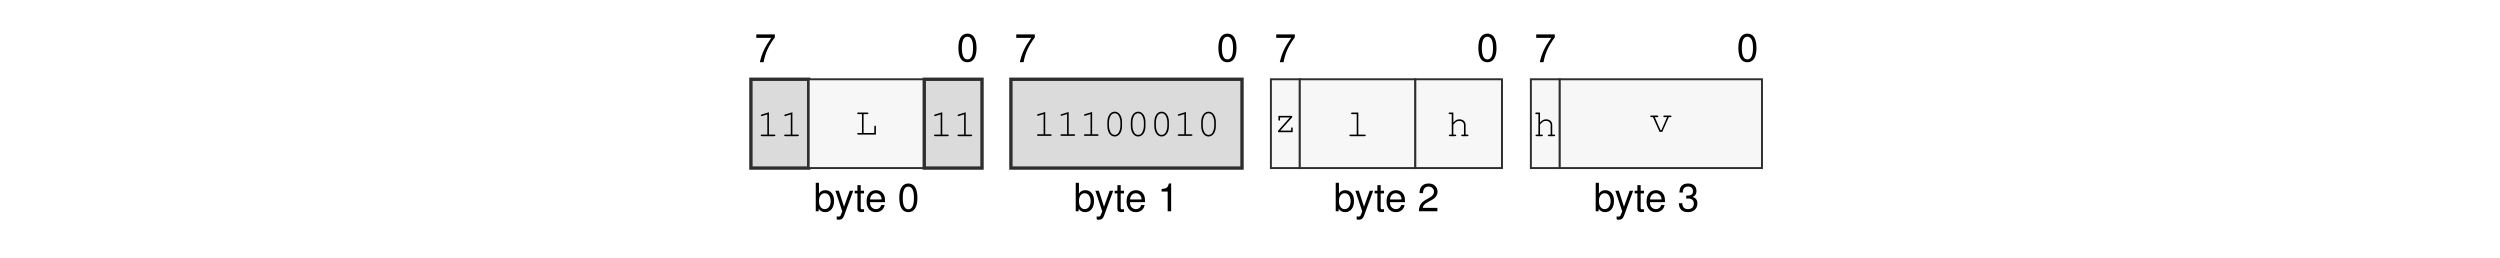
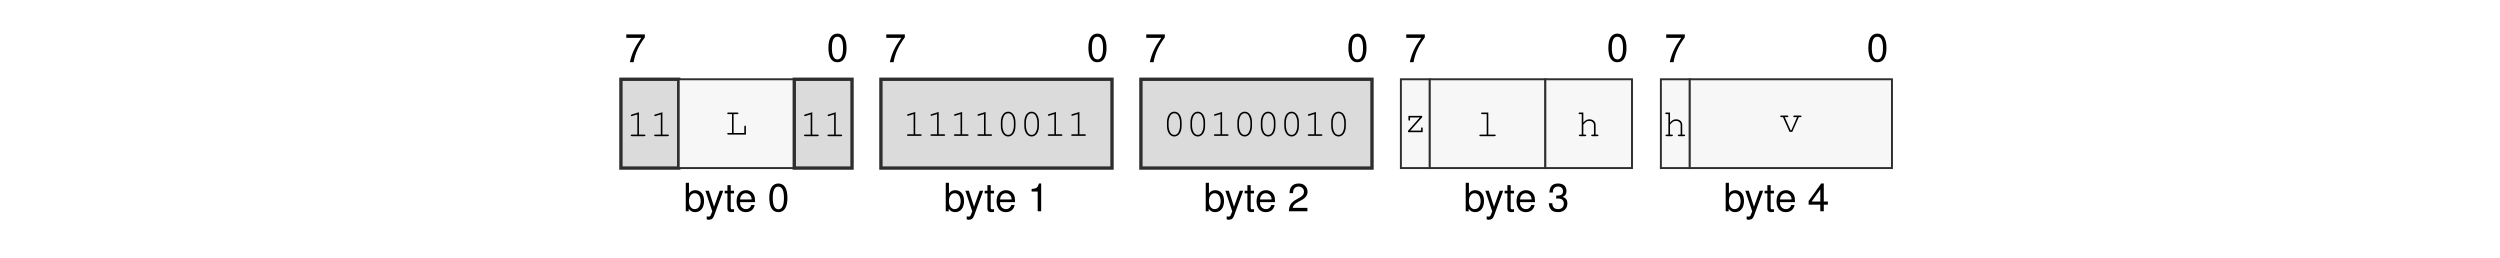
<svg xmlns="http://www.w3.org/2000/svg" xmlns:xlink="http://www.w3.org/1999/xlink" width="437.474" height="45.128" viewBox="0 0 437.474 45.128">
  <defs>
    <g>
      <g id="glyph-0-0">
        <path d="M 3.562 -4.859 L 0.312 -4.859 L 0.312 -4.25 L 2.938 -4.25 C 1.781 -2.609 1.312 -1.594 0.938 0 L 1.594 0 C 1.859 -1.547 2.469 -2.891 3.562 -4.344 Z M 3.562 -4.859 " />
      </g>
      <g id="glyph-0-1">
        <path d="M 1.875 -4.859 C 1.438 -4.859 1.016 -4.656 0.766 -4.312 C 0.453 -3.891 0.297 -3.25 0.297 -2.344 C 0.297 -0.719 0.844 0.156 1.875 0.156 C 2.906 0.156 3.469 -0.719 3.469 -2.312 C 3.469 -3.25 3.312 -3.875 3 -4.312 C 2.75 -4.656 2.344 -4.859 1.875 -4.859 Z M 1.875 -4.312 C 2.531 -4.312 2.859 -3.656 2.859 -2.359 C 2.859 -0.984 2.531 -0.344 1.875 -0.344 C 1.234 -0.344 0.906 -1.016 0.906 -2.344 C 0.906 -3.672 1.234 -4.312 1.875 -4.312 Z M 1.875 -4.312 " />
      </g>
      <g id="glyph-0-2">
        <path d="M 0.375 -4.984 L 0.375 0 L 0.891 0 L 0.891 -0.453 C 1.156 -0.047 1.516 0.156 2.016 0.156 C 2.969 0.156 3.578 -0.609 3.578 -1.812 C 3.578 -2.969 2.984 -3.688 2.047 -3.688 C 1.547 -3.688 1.203 -3.5 0.938 -3.094 L 0.938 -4.984 Z M 1.938 -3.156 C 2.578 -3.156 2.984 -2.594 2.984 -1.75 C 2.984 -0.938 2.562 -0.375 1.938 -0.375 C 1.328 -0.375 0.938 -0.922 0.938 -1.766 C 0.938 -2.609 1.328 -3.156 1.938 -3.156 Z M 1.938 -3.156 " />
      </g>
      <g id="glyph-0-3">
        <path d="M 2.656 -3.594 L 1.656 -0.797 L 0.75 -3.594 L 0.141 -3.594 L 1.344 0.016 L 1.125 0.578 C 1.047 0.828 0.906 0.938 0.672 0.938 C 0.594 0.938 0.5 0.922 0.375 0.891 L 0.375 1.406 C 0.484 1.469 0.609 1.484 0.75 1.484 C 0.938 1.484 1.141 1.438 1.281 1.328 C 1.469 1.188 1.562 1.047 1.672 0.75 L 3.266 -3.594 Z M 2.656 -3.594 " />
      </g>
      <g id="glyph-0-4">
        <path d="M 1.734 -3.594 L 1.156 -3.594 L 1.156 -4.578 L 0.578 -4.578 L 0.578 -3.594 L 0.094 -3.594 L 0.094 -3.125 L 0.578 -3.125 L 0.578 -0.406 C 0.578 -0.047 0.828 0.156 1.266 0.156 C 1.406 0.156 1.547 0.141 1.734 0.109 L 1.734 -0.375 C 1.656 -0.344 1.578 -0.344 1.469 -0.344 C 1.219 -0.344 1.156 -0.406 1.156 -0.656 L 1.156 -3.125 L 1.734 -3.125 Z M 1.734 -3.594 " />
      </g>
      <g id="glyph-0-5">
        <path d="M 3.516 -1.594 C 3.516 -2.156 3.469 -2.484 3.359 -2.75 C 3.141 -3.328 2.594 -3.688 1.922 -3.688 C 0.922 -3.688 0.281 -2.922 0.281 -1.75 C 0.281 -0.562 0.891 0.156 1.906 0.156 C 2.719 0.156 3.297 -0.312 3.438 -1.094 L 2.859 -1.094 C 2.703 -0.609 2.375 -0.375 1.922 -0.375 C 1.562 -0.375 1.25 -0.531 1.062 -0.828 C 0.922 -1.047 0.875 -1.25 0.875 -1.594 Z M 0.891 -2.062 C 0.938 -2.734 1.328 -3.156 1.906 -3.156 C 2.469 -3.156 2.906 -2.703 2.906 -2.109 C 2.906 -2.094 2.906 -2.078 2.891 -2.062 Z M 0.891 -2.062 " />
      </g>
      <g id="glyph-0-6">
        <path d="M 1.766 -3.453 L 1.766 0 L 2.375 0 L 2.375 -4.859 L 1.984 -4.859 C 1.766 -4.109 1.625 -4 0.703 -3.891 L 0.703 -3.453 Z M 1.766 -3.453 " />
      </g>
      <g id="glyph-0-7">
        <path d="M 3.469 -0.594 L 0.906 -0.594 C 0.969 -1 1.188 -1.25 1.781 -1.594 L 2.469 -1.969 C 3.141 -2.328 3.5 -2.828 3.5 -3.422 C 3.5 -3.828 3.328 -4.203 3.047 -4.469 C 2.766 -4.734 2.406 -4.859 1.938 -4.859 C 1.328 -4.859 0.875 -4.641 0.609 -4.219 C 0.438 -3.969 0.359 -3.656 0.344 -3.172 L 0.938 -3.172 C 0.969 -3.5 1 -3.703 1.094 -3.859 C 1.25 -4.141 1.562 -4.328 1.922 -4.328 C 2.469 -4.328 2.875 -3.938 2.875 -3.422 C 2.875 -3.031 2.656 -2.703 2.219 -2.453 L 1.594 -2.094 C 0.578 -1.531 0.281 -1.062 0.234 0 L 3.469 0 Z M 3.469 -0.594 " />
      </g>
      <g id="glyph-0-8">
        <path d="M 1.516 -2.219 L 1.594 -2.219 L 1.844 -2.234 C 2.5 -2.234 2.844 -1.938 2.844 -1.344 C 2.844 -0.734 2.469 -0.375 1.844 -0.375 C 1.188 -0.375 0.859 -0.703 0.828 -1.406 L 0.219 -1.406 C 0.25 -1.016 0.312 -0.766 0.438 -0.547 C 0.672 -0.078 1.156 0.156 1.828 0.156 C 2.812 0.156 3.469 -0.438 3.469 -1.359 C 3.469 -1.969 3.219 -2.312 2.641 -2.516 C 3.094 -2.688 3.312 -3.031 3.312 -3.516 C 3.312 -4.359 2.766 -4.859 1.844 -4.859 C 0.859 -4.859 0.344 -4.312 0.328 -3.281 L 0.922 -3.281 C 0.938 -3.578 0.953 -3.75 1.031 -3.891 C 1.172 -4.156 1.469 -4.328 1.844 -4.328 C 2.375 -4.328 2.703 -4.016 2.703 -3.5 C 2.703 -3.156 2.578 -2.953 2.312 -2.844 C 2.156 -2.766 1.938 -2.75 1.516 -2.734 Z M 1.516 -2.219 " />
      </g>
+       <g id="glyph-0-9">
+         <path d="M 2.234 -1.156 L 2.234 0 L 2.844 0 L 2.844 -1.156 L 3.562 -1.156 L 3.562 -1.703 L 2.844 -1.703 L 2.844 -4.859 L 2.391 -4.859 L 0.188 -1.797 L 0.188 -1.156 Z M 2.234 -1.703 L 0.719 -1.703 L 2.234 -3.828 Z M 2.234 -1.703 " />
+       </g>
      <g id="glyph-1-0">
        <path d="M 2.203 -4.188 L 0.938 -3.797 C 0.828 -3.75 0.781 -3.719 0.781 -3.641 C 0.781 -3.578 0.859 -3.5 0.922 -3.5 C 0.938 -3.5 0.984 -3.516 1.016 -3.531 L 1.922 -3.812 L 1.922 -0.281 L 0.969 -0.281 C 0.828 -0.281 0.766 -0.234 0.766 -0.141 C 0.766 -0.047 0.844 0 0.969 0 L 3.141 0 C 3.266 0 3.328 -0.047 3.328 -0.141 C 3.328 -0.234 3.266 -0.281 3.141 -0.281 L 2.203 -0.281 Z M 2.203 -4.188 " />
      </g>
      <g id="glyph-1-1">
        <path d="M 1.547 -3.578 L 2.203 -3.578 C 2.328 -3.578 2.391 -3.625 2.391 -3.719 C 2.391 -3.812 2.328 -3.859 2.203 -3.859 L 0.609 -3.859 C 0.5 -3.859 0.438 -3.812 0.438 -3.719 C 0.438 -3.625 0.5 -3.578 0.609 -3.578 L 1.266 -3.578 L 1.266 -0.281 L 0.609 -0.281 C 0.5 -0.281 0.438 -0.234 0.438 -0.141 C 0.438 -0.047 0.5 0 0.609 0 L 3.703 0 L 3.703 -1.375 C 3.703 -1.5 3.656 -1.562 3.562 -1.562 C 3.469 -1.562 3.422 -1.5 3.422 -1.375 L 3.422 -0.281 L 1.547 -0.281 Z M 1.547 -3.578 " />
      </g>
      <g id="glyph-1-2">
        <path d="M 3.328 -2.406 C 3.328 -3.484 2.812 -4.234 2.047 -4.234 C 1.297 -4.234 0.766 -3.484 0.766 -2.406 L 0.766 -1.719 C 0.766 -0.641 1.297 0.109 2.047 0.109 C 2.812 0.109 3.328 -0.641 3.328 -1.719 Z M 1.047 -2.375 C 1.047 -2.812 1.172 -3.266 1.375 -3.594 C 1.531 -3.812 1.766 -3.953 2.047 -3.953 C 2.344 -3.953 2.578 -3.812 2.719 -3.594 C 2.922 -3.266 3.047 -2.812 3.047 -2.375 L 3.047 -1.766 C 3.047 -1.328 2.922 -0.859 2.719 -0.547 C 2.578 -0.312 2.344 -0.172 2.047 -0.172 C 1.766 -0.172 1.531 -0.312 1.375 -0.547 C 1.172 -0.859 1.047 -1.328 1.047 -1.766 Z M 1.047 -2.375 " />
      </g>
      <g id="glyph-1-3">
        <path d="M 3.25 -2.859 L 0.844 -2.859 L 0.844 -2.203 C 0.844 -2.078 0.891 -2.016 1 -2.016 C 1.078 -2.016 1.125 -2.078 1.125 -2.203 L 1.125 -2.578 L 2.844 -2.578 L 0.781 -0.25 L 0.781 0 L 3.344 0 L 3.344 -0.656 C 3.344 -0.781 3.297 -0.844 3.203 -0.844 C 3.109 -0.844 3.062 -0.781 3.062 -0.656 L 3.062 -0.281 L 1.172 -0.281 L 3.25 -2.609 Z M 3.25 -2.859 " />
      </g>
      <g id="glyph-1-4">
        <path d="M 2.188 -4.141 L 1.109 -4.141 C 0.984 -4.141 0.922 -4.078 0.922 -4 C 0.922 -3.906 0.984 -3.859 1.109 -3.859 L 1.906 -3.859 L 1.906 -0.281 L 0.812 -0.281 C 0.688 -0.281 0.625 -0.234 0.625 -0.141 C 0.625 -0.047 0.688 0 0.812 0 L 3.281 0 C 3.406 0 3.484 -0.047 3.484 -0.141 C 3.484 -0.234 3.422 -0.281 3.281 -0.281 L 2.188 -0.281 Z M 2.188 -4.141 " />
      </g>
      <g id="glyph-1-5">
        <path d="M 1.125 -4.141 L 0.484 -4.141 C 0.359 -4.141 0.297 -4.078 0.297 -4 C 0.297 -3.906 0.359 -3.859 0.484 -3.859 L 0.844 -3.859 L 0.844 -0.281 L 0.531 -0.281 C 0.406 -0.281 0.344 -0.234 0.344 -0.141 C 0.344 -0.047 0.422 0 0.531 0 L 1.438 0 C 1.562 0 1.625 -0.047 1.625 -0.141 C 1.625 -0.234 1.562 -0.281 1.438 -0.281 L 1.125 -0.281 L 1.125 -2.031 L 1.203 -2.109 C 1.578 -2.547 1.766 -2.672 2.156 -2.672 C 2.422 -2.672 2.578 -2.625 2.734 -2.484 C 2.906 -2.359 2.984 -2.172 2.984 -1.969 L 2.984 -0.281 L 2.688 -0.281 C 2.562 -0.281 2.5 -0.234 2.5 -0.141 C 2.5 -0.047 2.562 0 2.688 0 L 3.578 0 C 3.703 0 3.766 -0.047 3.766 -0.141 C 3.766 -0.234 3.703 -0.281 3.578 -0.281 L 3.266 -0.281 L 3.266 -1.984 C 3.266 -2.547 2.812 -2.953 2.188 -2.953 C 1.766 -2.953 1.484 -2.797 1.125 -2.375 Z M 1.125 -4.141 " />
      </g>
      <g id="glyph-1-6">
        <path d="M 2.297 0 L 3.438 -2.578 L 3.719 -2.578 C 3.844 -2.578 3.906 -2.625 3.906 -2.719 C 3.906 -2.812 3.844 -2.859 3.719 -2.859 L 2.672 -2.859 C 2.547 -2.859 2.484 -2.812 2.484 -2.719 C 2.484 -2.625 2.547 -2.578 2.672 -2.578 L 3.141 -2.578 L 2.141 -0.281 L 2 -0.281 L 0.984 -2.578 L 1.422 -2.578 C 1.547 -2.578 1.609 -2.625 1.609 -2.719 C 1.609 -2.812 1.547 -2.859 1.422 -2.859 L 0.391 -2.859 C 0.266 -2.859 0.203 -2.812 0.203 -2.719 C 0.203 -2.625 0.266 -2.578 0.391 -2.578 L 0.672 -2.578 L 1.828 0 Z M 2.297 0 " />
      </g>
    </g>
  </defs>
  <g fill="rgb(0%, 0%, 0%)" fill-opacity="1">
-     <use xlink:href="#glyph-0-0" x="132.029" y="10.88" />
+     <use xlink:href="#glyph-0-0" x="109.282" y="10.88" />
  </g>
  <g fill="rgb(0%, 0%, 0%)" fill-opacity="1">
-     <use xlink:href="#glyph-0-1" x="167.414" y="10.739" />
+     <use xlink:href="#glyph-0-1" x="144.666" y="10.739" />
  </g>
  <g fill="rgb(0%, 0%, 0%)" fill-opacity="1">
-     <use xlink:href="#glyph-0-2" x="142.374" y="36.969" />
+     <use xlink:href="#glyph-0-2" x="119.626" y="36.969" />
  </g>
  <g fill="rgb(0%, 0%, 0%)" fill-opacity="1">
-     <use xlink:href="#glyph-0-3" x="146.041" y="36.969" />
-     <use xlink:href="#glyph-0-4" x="149.461" y="36.969" />
-     <use xlink:href="#glyph-0-5" x="151.363" y="36.969" />
+     <use xlink:href="#glyph-0-3" x="123.293" y="36.969" />
+     <use xlink:href="#glyph-0-4" x="126.714" y="36.969" />
+     <use xlink:href="#glyph-0-5" x="128.616" y="36.969" />
  </g>
  <g fill="rgb(0%, 0%, 0%)" fill-opacity="1">
-     <use xlink:href="#glyph-0-1" x="157.069" y="36.969" />
+     <use xlink:href="#glyph-0-1" x="134.322" y="36.969" />
  </g>
  <g fill="rgb(0%, 0%, 0%)" fill-opacity="1">
-     <use xlink:href="#glyph-0-0" x="177.523" y="10.88" />
+     <use xlink:href="#glyph-0-0" x="154.776" y="10.88" />
  </g>
  <g fill="rgb(0%, 0%, 0%)" fill-opacity="1">
-     <use xlink:href="#glyph-0-1" x="212.908" y="10.739" />
+     <use xlink:href="#glyph-0-1" x="190.161" y="10.739" />
  </g>
  <g fill="rgb(0%, 0%, 0%)" fill-opacity="1">
-     <use xlink:href="#glyph-0-2" x="187.867" y="36.969" />
+     <use xlink:href="#glyph-0-2" x="165.121" y="36.969" />
  </g>
  <g fill="rgb(0%, 0%, 0%)" fill-opacity="1">
-     <use xlink:href="#glyph-0-3" x="191.535" y="36.969" />
-     <use xlink:href="#glyph-0-4" x="194.955" y="36.969" />
-     <use xlink:href="#glyph-0-5" x="196.857" y="36.969" />
+     <use xlink:href="#glyph-0-3" x="168.788" y="36.969" />
+     <use xlink:href="#glyph-0-4" x="172.209" y="36.969" />
+     <use xlink:href="#glyph-0-5" x="174.111" y="36.969" />
  </g>
  <g fill="rgb(0%, 0%, 0%)" fill-opacity="1">
-     <use xlink:href="#glyph-0-6" x="202.563" y="36.969" />
+     <use xlink:href="#glyph-0-6" x="179.817" y="36.969" />
  </g>
  <g fill="rgb(0%, 0%, 0%)" fill-opacity="1">
-     <use xlink:href="#glyph-0-0" x="223.017" y="10.88" />
+     <use xlink:href="#glyph-0-0" x="200.271" y="10.88" />
  </g>
  <g fill="rgb(0%, 0%, 0%)" fill-opacity="1">
-     <use xlink:href="#glyph-0-1" x="258.402" y="10.739" />
+     <use xlink:href="#glyph-0-1" x="235.655" y="10.739" />
  </g>
  <g fill="rgb(0%, 0%, 0%)" fill-opacity="1">
-     <use xlink:href="#glyph-0-2" x="233.361" y="36.969" />
+     <use xlink:href="#glyph-0-2" x="210.615" y="36.969" />
  </g>
  <g fill="rgb(0%, 0%, 0%)" fill-opacity="1">
-     <use xlink:href="#glyph-0-3" x="237.029" y="36.969" />
-     <use xlink:href="#glyph-0-4" x="240.449" y="36.969" />
-     <use xlink:href="#glyph-0-5" x="242.351" y="36.969" />
+     <use xlink:href="#glyph-0-3" x="214.282" y="36.969" />
+     <use xlink:href="#glyph-0-4" x="217.703" y="36.969" />
+     <use xlink:href="#glyph-0-5" x="219.605" y="36.969" />
  </g>
  <g fill="rgb(0%, 0%, 0%)" fill-opacity="1">
-     <use xlink:href="#glyph-0-7" x="248.057" y="36.969" />
+     <use xlink:href="#glyph-0-7" x="225.311" y="36.969" />
  </g>
  <g fill="rgb(0%, 0%, 0%)" fill-opacity="1">
-     <use xlink:href="#glyph-0-0" x="268.511" y="10.88" />
+     <use xlink:href="#glyph-0-0" x="245.765" y="10.88" />
  </g>
  <g fill="rgb(0%, 0%, 0%)" fill-opacity="1">
-     <use xlink:href="#glyph-0-1" x="303.896" y="10.739" />
+     <use xlink:href="#glyph-0-1" x="281.149" y="10.739" />
  </g>
  <g fill="rgb(0%, 0%, 0%)" fill-opacity="1">
-     <use xlink:href="#glyph-0-2" x="278.856" y="36.969" />
+     <use xlink:href="#glyph-0-2" x="256.109" y="36.969" />
  </g>
  <g fill="rgb(0%, 0%, 0%)" fill-opacity="1">
-     <use xlink:href="#glyph-0-3" x="282.523" y="36.969" />
-     <use xlink:href="#glyph-0-4" x="285.944" y="36.969" />
-     <use xlink:href="#glyph-0-5" x="287.846" y="36.969" />
+     <use xlink:href="#glyph-0-3" x="259.776" y="36.969" />
+     <use xlink:href="#glyph-0-4" x="263.197" y="36.969" />
+     <use xlink:href="#glyph-0-5" x="265.099" y="36.969" />
  </g>
  <g fill="rgb(0%, 0%, 0%)" fill-opacity="1">
-     <use xlink:href="#glyph-0-8" x="293.552" y="36.969" />
+     <use xlink:href="#glyph-0-8" x="270.805" y="36.969" />
  </g>
-   <path fill-rule="nonzero" fill="rgb(85.999%, 85.999%, 85.999%)" fill-opacity="1" stroke-width="0.598" stroke-linecap="butt" stroke-linejoin="miter" stroke="rgb(17.999%, 17.999%, 17.999%)" stroke-opacity="1" stroke-miterlimit="10" d="M -0.001 0.002 L -0.001 15.841 L 10.304 15.841 L 10.304 0.002 Z M -0.001 0.002 " transform="matrix(0.981043, 0, 0, -0.981043, 131.4035, 29.41168)" />
  <g fill="rgb(0%, 0%, 0%)" fill-opacity="1">
-     <use xlink:href="#glyph-1-0" x="132.353" y="23.83" />
-     <use xlink:href="#glyph-1-0" x="136.458" y="23.83" />
+     <use xlink:href="#glyph-0-0" x="291.259" y="10.88" />
  </g>
-   <path fill-rule="nonzero" fill="rgb(96.999%, 96.999%, 96.999%)" fill-opacity="1" stroke-width="0.349" stroke-linecap="butt" stroke-linejoin="miter" stroke="rgb(17.999%, 17.999%, 17.999%)" stroke-opacity="1" stroke-miterlimit="10" d="M 10.304 0.002 L 10.304 15.841 L 30.917 15.841 L 30.917 0.002 Z M 10.304 0.002 " transform="matrix(0.981043, 0, 0, -0.981043, 131.4035, 29.41168)" />
  <g fill="rgb(0%, 0%, 0%)" fill-opacity="1">
-     <use xlink:href="#glyph-1-1" x="149.57" y="23.549" />
+     <use xlink:href="#glyph-0-1" x="326.643" y="10.739" />
  </g>
-   <path fill-rule="nonzero" fill="rgb(85.999%, 85.999%, 85.999%)" fill-opacity="1" stroke-width="0.598" stroke-linecap="butt" stroke-linejoin="miter" stroke="rgb(17.999%, 17.999%, 17.999%)" stroke-opacity="1" stroke-miterlimit="10" d="M 30.917 0.002 L 30.917 15.841 L 41.222 15.841 L 41.222 0.002 Z M 30.917 0.002 " transform="matrix(0.981043, 0, 0, -0.981043, 131.4035, 29.41168)" />
  <g fill="rgb(0%, 0%, 0%)" fill-opacity="1">
-     <use xlink:href="#glyph-1-0" x="162.683" y="23.83" />
-     <use xlink:href="#glyph-1-0" x="166.788" y="23.83" />
+     <use xlink:href="#glyph-0-2" x="301.603" y="36.969" />
  </g>
-   <path fill-rule="nonzero" fill="rgb(85.999%, 85.999%, 85.999%)" fill-opacity="1" stroke-width="0.598" stroke-linecap="butt" stroke-linejoin="miter" stroke="rgb(17.999%, 17.999%, 17.999%)" stroke-opacity="1" stroke-miterlimit="10" d="M 46.374 0.002 L 46.374 15.841 L 87.597 15.841 L 87.597 0.002 Z M 46.374 0.002 " transform="matrix(0.981043, 0, 0, -0.981043, 131.4035, 29.41168)" />
  <g fill="rgb(0%, 0%, 0%)" fill-opacity="1">
-     <use xlink:href="#glyph-1-0" x="180.698" y="23.777" />
-     <use xlink:href="#glyph-1-0" x="184.803" y="23.777" />
-     <use xlink:href="#glyph-1-0" x="188.908" y="23.777" />
-     <use xlink:href="#glyph-1-2" x="193.013" y="23.777" />
-     <use xlink:href="#glyph-1-2" x="197.118" y="23.777" />
-     <use xlink:href="#glyph-1-2" x="201.223" y="23.777" />
-     <use xlink:href="#glyph-1-0" x="205.328" y="23.777" />
-     <use xlink:href="#glyph-1-2" x="209.433" y="23.777" />
+     <use xlink:href="#glyph-0-3" x="305.27" y="36.969" />
+     <use xlink:href="#glyph-0-4" x="308.691" y="36.969" />
+     <use xlink:href="#glyph-0-5" x="310.593" y="36.969" />
  </g>
-   <path fill-rule="nonzero" fill="rgb(96.999%, 96.999%, 96.999%)" fill-opacity="1" stroke-width="0.349" stroke-linecap="butt" stroke-linejoin="miter" stroke="rgb(17.999%, 17.999%, 17.999%)" stroke-opacity="1" stroke-miterlimit="10" d="M 92.749 0.002 L 92.749 15.841 L 97.902 15.841 L 97.902 0.002 Z M 92.749 0.002 " transform="matrix(0.981043, 0, 0, -0.981043, 131.4035, 29.41168)" />
  <g fill="rgb(0%, 0%, 0%)" fill-opacity="1">
-     <use xlink:href="#glyph-1-3" x="222.867" y="23.133" />
+     <use xlink:href="#glyph-0-9" x="316.299" y="36.969" />
  </g>
-   <path fill-rule="nonzero" fill="rgb(96.999%, 96.999%, 96.999%)" fill-opacity="1" stroke-width="0.349" stroke-linecap="butt" stroke-linejoin="miter" stroke="rgb(17.999%, 17.999%, 17.999%)" stroke-opacity="1" stroke-miterlimit="10" d="M 97.902 0.002 L 97.902 15.841 L 118.511 15.841 L 118.511 0.002 Z M 97.902 0.002 " transform="matrix(0.981043, 0, 0, -0.981043, 131.4035, 29.41168)" />
+   <path fill-rule="nonzero" fill="rgb(85.999%, 85.999%, 85.999%)" fill-opacity="1" stroke-width="0.598" stroke-linecap="butt" stroke-linejoin="miter" stroke="rgb(17.999%, 17.999%, 17.999%)" stroke-opacity="1" stroke-miterlimit="10" d="M -0.001 0.002 L -0.001 15.841 L 10.304 15.841 L 10.304 0.002 Z M -0.001 0.002 " transform="matrix(0.981043, 0, 0, -0.981043, 108.6571, 29.41168)" />
  <g fill="rgb(0%, 0%, 0%)" fill-opacity="1">
-     <use xlink:href="#glyph-1-4" x="235.504" y="23.83" />
+     <use xlink:href="#glyph-1-0" x="109.607" y="23.83" />
+     <use xlink:href="#glyph-1-0" x="113.712" y="23.83" />
  </g>
-   <path fill-rule="nonzero" fill="rgb(96.999%, 96.999%, 96.999%)" fill-opacity="1" stroke-width="0.349" stroke-linecap="butt" stroke-linejoin="miter" stroke="rgb(17.999%, 17.999%, 17.999%)" stroke-opacity="1" stroke-miterlimit="10" d="M 118.511 0.002 L 118.511 15.841 L 133.968 15.841 L 133.968 0.002 Z M 118.511 0.002 " transform="matrix(0.981043, 0, 0, -0.981043, 131.4035, 29.41168)" />
+   <path fill-rule="nonzero" fill="rgb(96.999%, 96.999%, 96.999%)" fill-opacity="1" stroke-width="0.349" stroke-linecap="butt" stroke-linejoin="miter" stroke="rgb(17.999%, 17.999%, 17.999%)" stroke-opacity="1" stroke-miterlimit="10" d="M 10.304 0.002 L 10.304 15.841 L 30.917 15.841 L 30.917 0.002 Z M 10.304 0.002 " transform="matrix(0.981043, 0, 0, -0.981043, 108.6571, 29.41168)" />
  <g fill="rgb(0%, 0%, 0%)" fill-opacity="1">
-     <use xlink:href="#glyph-1-5" x="253.196" y="23.83" />
+     <use xlink:href="#glyph-1-1" x="126.824" y="23.549" />
  </g>
-   <path fill-rule="nonzero" fill="rgb(96.999%, 96.999%, 96.999%)" fill-opacity="1" stroke-width="0.349" stroke-linecap="butt" stroke-linejoin="miter" stroke="rgb(17.999%, 17.999%, 17.999%)" stroke-opacity="1" stroke-miterlimit="10" d="M 139.12 0.002 L 139.12 15.841 L 144.273 15.841 L 144.273 0.002 Z M 139.12 0.002 " transform="matrix(0.981043, 0, 0, -0.981043, 131.4035, 29.41168)" />
+   <path fill-rule="nonzero" fill="rgb(85.999%, 85.999%, 85.999%)" fill-opacity="1" stroke-width="0.598" stroke-linecap="butt" stroke-linejoin="miter" stroke="rgb(17.999%, 17.999%, 17.999%)" stroke-opacity="1" stroke-miterlimit="10" d="M 30.917 0.002 L 30.917 15.841 L 41.222 15.841 L 41.222 0.002 Z M 30.917 0.002 " transform="matrix(0.981043, 0, 0, -0.981043, 108.6571, 29.41168)" />
  <g fill="rgb(0%, 0%, 0%)" fill-opacity="1">
-     <use xlink:href="#glyph-1-5" x="268.361" y="23.83" />
+     <use xlink:href="#glyph-1-0" x="139.936" y="23.83" />
+     <use xlink:href="#glyph-1-0" x="144.041" y="23.83" />
  </g>
-   <path fill-rule="nonzero" fill="rgb(96.999%, 96.999%, 96.999%)" fill-opacity="1" stroke-width="0.349" stroke-linecap="butt" stroke-linejoin="miter" stroke="rgb(17.999%, 17.999%, 17.999%)" stroke-opacity="1" stroke-miterlimit="10" d="M 144.273 0.002 L 144.273 15.841 L 180.343 15.841 L 180.343 0.002 Z M 144.273 0.002 " transform="matrix(0.981043, 0, 0, -0.981043, 131.4035, 29.41168)" />
+   <path fill-rule="nonzero" fill="rgb(85.999%, 85.999%, 85.999%)" fill-opacity="1" stroke-width="0.598" stroke-linecap="butt" stroke-linejoin="miter" stroke="rgb(17.999%, 17.999%, 17.999%)" stroke-opacity="1" stroke-miterlimit="10" d="M 46.374 0.002 L 46.374 15.841 L 87.593 15.841 L 87.593 0.002 Z M 46.374 0.002 " transform="matrix(0.981043, 0, 0, -0.981043, 108.6571, 29.41168)" />
  <g fill="rgb(0%, 0%, 0%)" fill-opacity="1">
-     <use xlink:href="#glyph-1-6" x="288.58" y="23.08" />
+     <use xlink:href="#glyph-1-0" x="157.951" y="23.777" />
+     <use xlink:href="#glyph-1-0" x="162.056" y="23.777" />
+     <use xlink:href="#glyph-1-0" x="166.16" y="23.777" />
+     <use xlink:href="#glyph-1-0" x="170.265" y="23.777" />
+     <use xlink:href="#glyph-1-2" x="174.37" y="23.777" />
+     <use xlink:href="#glyph-1-2" x="178.475" y="23.777" />
+     <use xlink:href="#glyph-1-0" x="182.58" y="23.777" />
+     <use xlink:href="#glyph-1-0" x="186.685" y="23.777" />
+   </g>
+   <path fill-rule="nonzero" fill="rgb(85.999%, 85.999%, 85.999%)" fill-opacity="1" stroke-width="0.598" stroke-linecap="butt" stroke-linejoin="miter" stroke="rgb(17.999%, 17.999%, 17.999%)" stroke-opacity="1" stroke-miterlimit="10" d="M 92.75 0.002 L 92.75 15.841 L 133.968 15.841 L 133.968 0.002 Z M 92.75 0.002 " transform="matrix(0.981043, 0, 0, -0.981043, 108.6571, 29.41168)" />
+   <g fill="rgb(0%, 0%, 0%)" fill-opacity="1">
+     <use xlink:href="#glyph-1-2" x="203.444" y="23.777" />
+     <use xlink:href="#glyph-1-2" x="207.549" y="23.777" />
+     <use xlink:href="#glyph-1-0" x="211.654" y="23.777" />
+     <use xlink:href="#glyph-1-2" x="215.759" y="23.777" />
+     <use xlink:href="#glyph-1-2" x="219.864" y="23.777" />
+     <use xlink:href="#glyph-1-2" x="223.969" y="23.777" />
+     <use xlink:href="#glyph-1-0" x="228.074" y="23.777" />
+     <use xlink:href="#glyph-1-2" x="232.179" y="23.777" />
+   </g>
+   <path fill-rule="nonzero" fill="rgb(96.999%, 96.999%, 96.999%)" fill-opacity="1" stroke-width="0.349" stroke-linecap="butt" stroke-linejoin="miter" stroke="rgb(17.999%, 17.999%, 17.999%)" stroke-opacity="1" stroke-miterlimit="10" d="M 139.121 0.002 L 139.121 15.841 L 144.273 15.841 L 144.273 0.002 Z M 139.121 0.002 " transform="matrix(0.981043, 0, 0, -0.981043, 108.6571, 29.41168)" />
+   <g fill="rgb(0%, 0%, 0%)" fill-opacity="1">
+     <use xlink:href="#glyph-1-3" x="245.615" y="23.133" />
+   </g>
+   <path fill-rule="nonzero" fill="rgb(96.999%, 96.999%, 96.999%)" fill-opacity="1" stroke-width="0.349" stroke-linecap="butt" stroke-linejoin="miter" stroke="rgb(17.999%, 17.999%, 17.999%)" stroke-opacity="1" stroke-miterlimit="10" d="M 144.273 0.002 L 144.273 15.841 L 164.887 15.841 L 164.887 0.002 Z M 144.273 0.002 " transform="matrix(0.981043, 0, 0, -0.981043, 108.6571, 29.41168)" />
+   <g fill="rgb(0%, 0%, 0%)" fill-opacity="1">
+     <use xlink:href="#glyph-1-4" x="258.251" y="23.83" />
+   </g>
+   <path fill-rule="nonzero" fill="rgb(96.999%, 96.999%, 96.999%)" fill-opacity="1" stroke-width="0.349" stroke-linecap="butt" stroke-linejoin="miter" stroke="rgb(17.999%, 17.999%, 17.999%)" stroke-opacity="1" stroke-miterlimit="10" d="M 164.887 0.002 L 164.887 15.841 L 180.344 15.841 L 180.344 0.002 Z M 164.887 0.002 " transform="matrix(0.981043, 0, 0, -0.981043, 108.6571, 29.41168)" />
+   <g fill="rgb(0%, 0%, 0%)" fill-opacity="1">
+     <use xlink:href="#glyph-1-5" x="275.944" y="23.83" />
+   </g>
+   <path fill-rule="nonzero" fill="rgb(96.999%, 96.999%, 96.999%)" fill-opacity="1" stroke-width="0.349" stroke-linecap="butt" stroke-linejoin="miter" stroke="rgb(17.999%, 17.999%, 17.999%)" stroke-opacity="1" stroke-miterlimit="10" d="M 185.496 0.002 L 185.496 15.841 L 190.648 15.841 L 190.648 0.002 Z M 185.496 0.002 " transform="matrix(0.981043, 0, 0, -0.981043, 108.6571, 29.41168)" />
+   <g fill="rgb(0%, 0%, 0%)" fill-opacity="1">
+     <use xlink:href="#glyph-1-5" x="291.109" y="23.83" />
+   </g>
+   <path fill-rule="nonzero" fill="rgb(96.999%, 96.999%, 96.999%)" fill-opacity="1" stroke-width="0.349" stroke-linecap="butt" stroke-linejoin="miter" stroke="rgb(17.999%, 17.999%, 17.999%)" stroke-opacity="1" stroke-miterlimit="10" d="M 190.648 0.002 L 190.648 15.841 L 226.715 15.841 L 226.715 0.002 Z M 190.648 0.002 " transform="matrix(0.981043, 0, 0, -0.981043, 108.6571, 29.41168)" />
+   <g fill="rgb(0%, 0%, 0%)" fill-opacity="1">
+     <use xlink:href="#glyph-1-6" x="311.328" y="23.08" />
  </g>
</svg>
